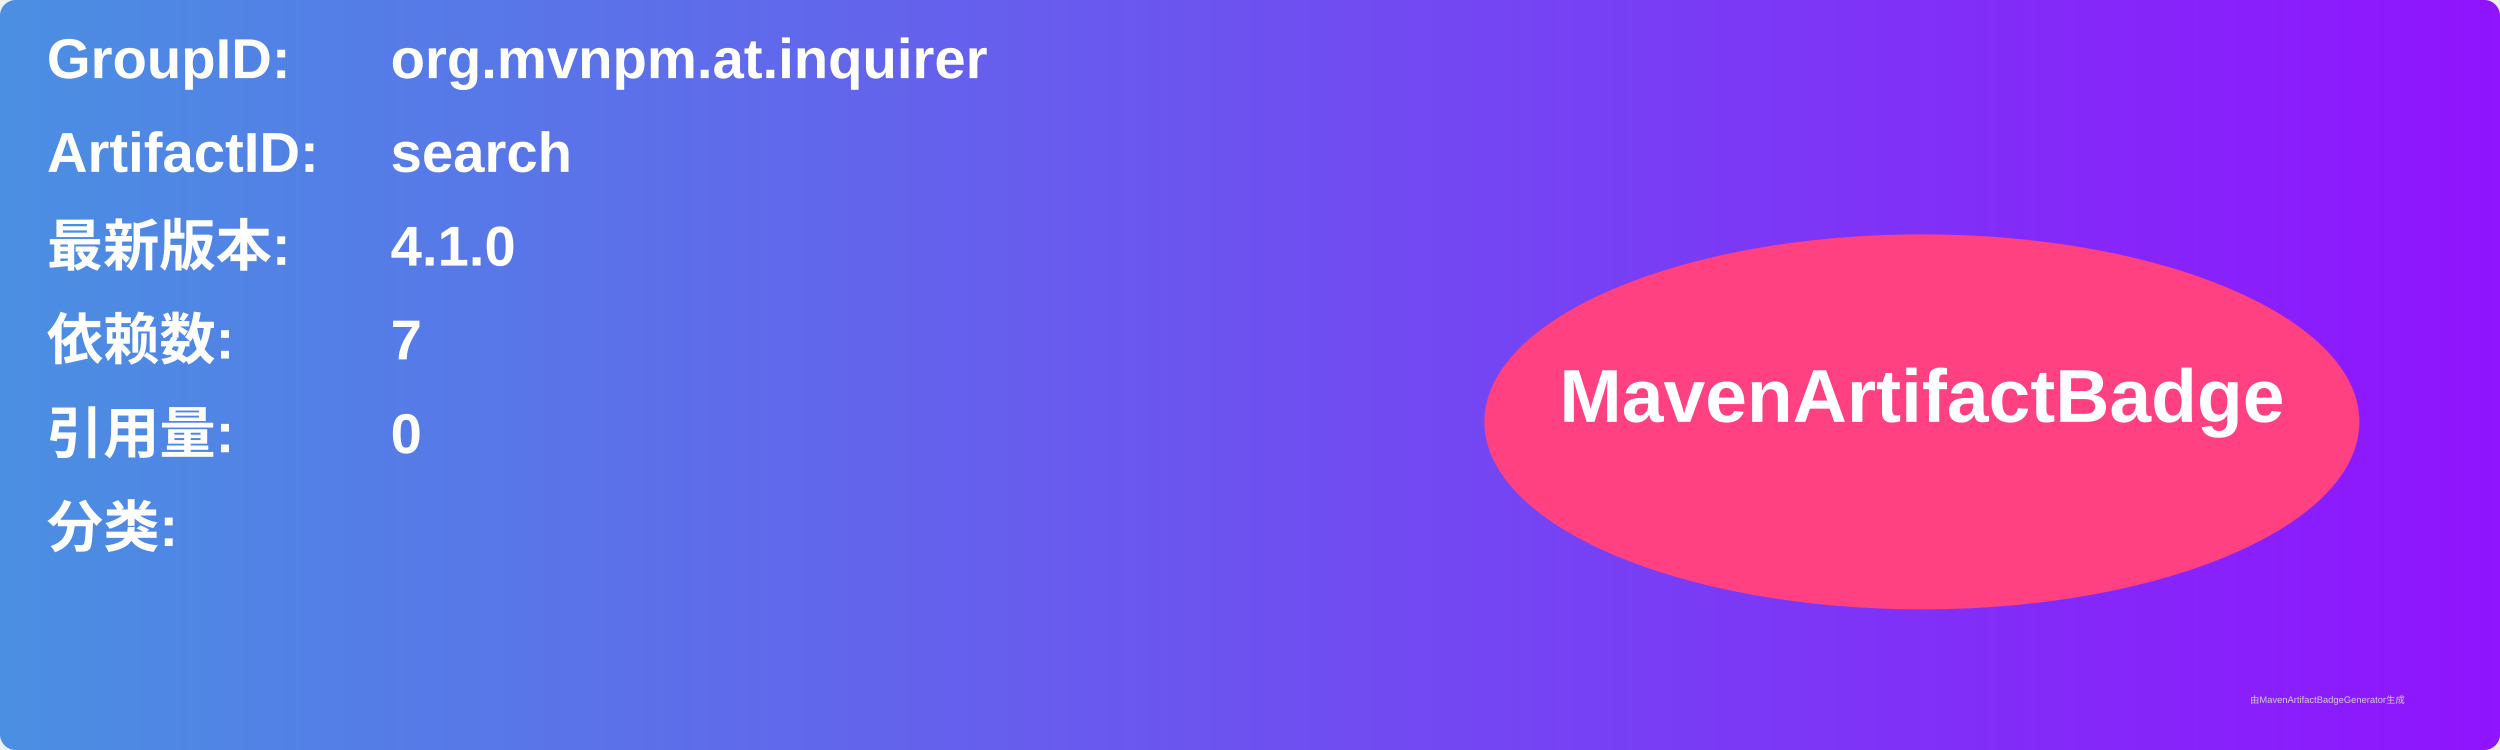
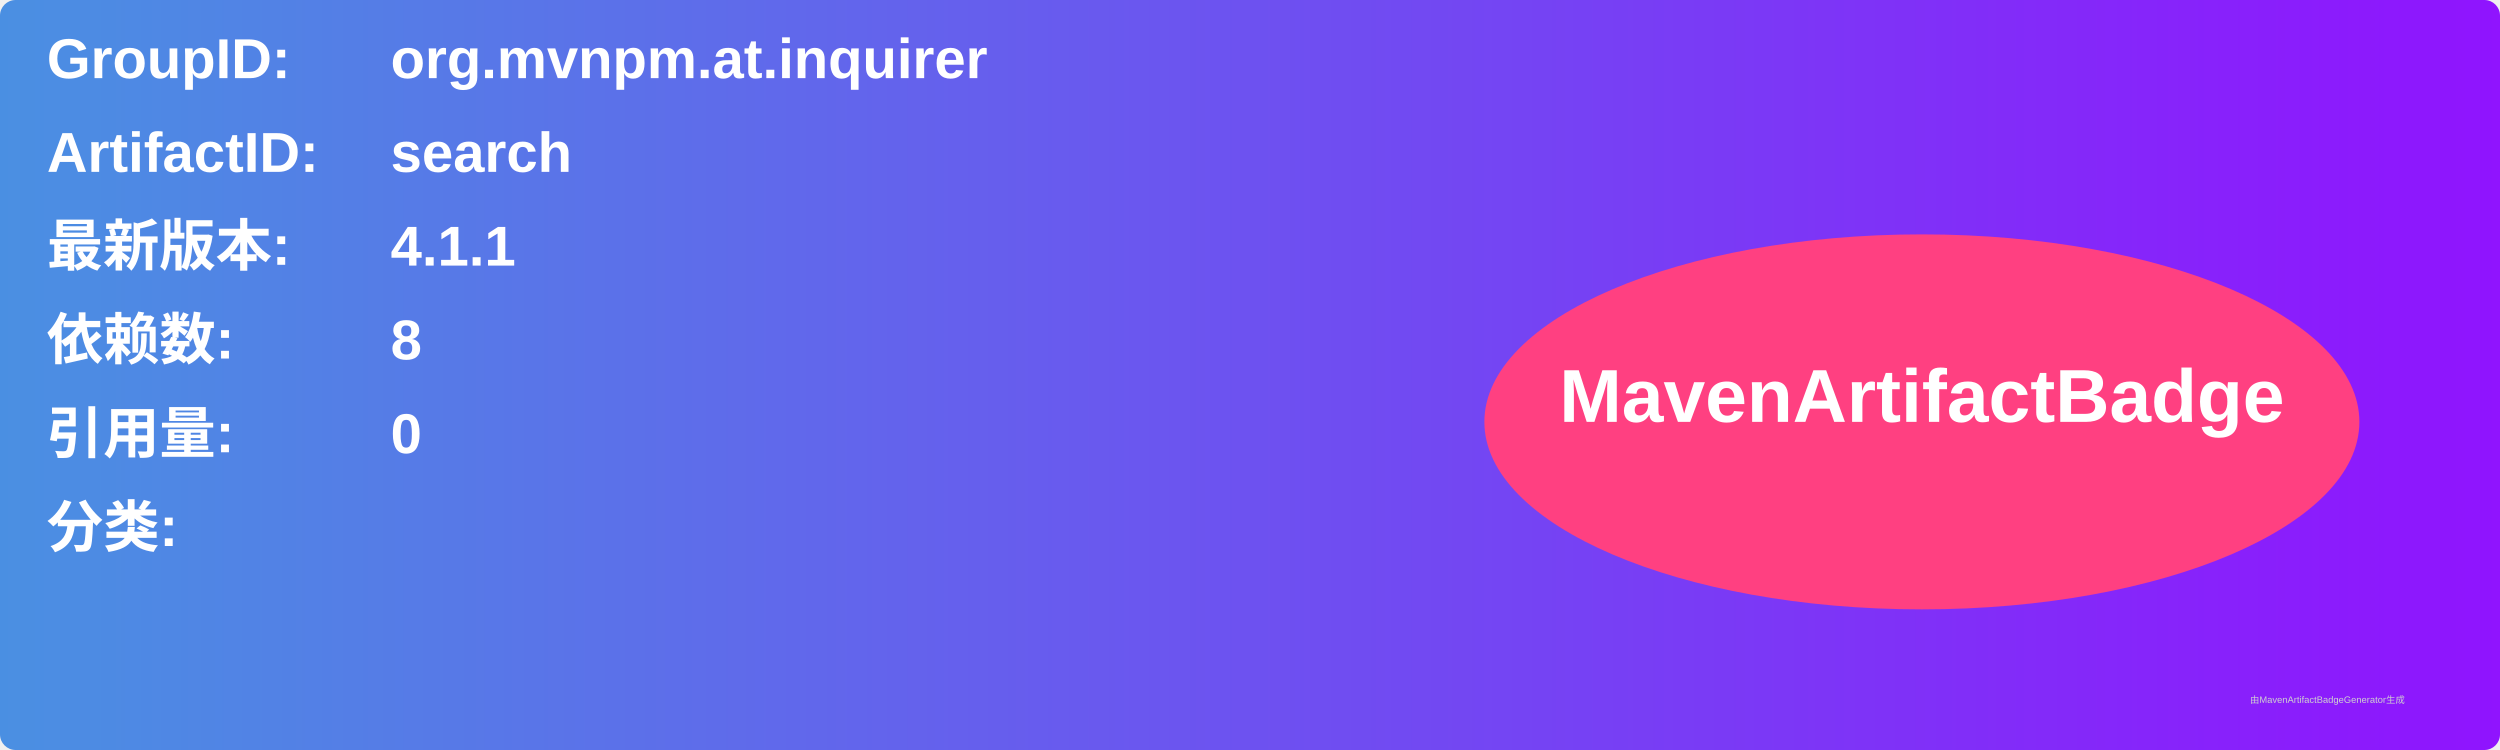
<svg xmlns="http://www.w3.org/2000/svg" width="800" height="240" viewBox="0 0 800 240">
  <linearGradient id="grad" x1="0%" y1="0%" x2="100%" y2="0%">
    <stop offset="0%" stop-color="#4a90e2" />
    <stop offset="100%" stop-color="#9013fe" />
  </linearGradient>
  <rect width="100%" height="100%" rx="5" ry="5" fill="url(#grad)" />
  <g transform="translate(15, 15)">
    <text x="0" y="10" font-family="Arial" font-size="18" fill="white" font-weight="bold" width="260">GroupID:</text>
    <text x="110" y="10" font-family="Arial" font-size="18" fill="white" font-weight="bold" width="460">org.mvnpm.at.inquirer</text>
    <text x="0" y="40" font-family="Arial" font-size="18" fill="white" font-weight="bold" width="260">ArtifactID:</text>
    <text x="110" y="40" font-family="Arial" font-size="18" fill="white" font-weight="bold" width="460">search</text>
    <text x="0" y="70" font-family="Arial" font-size="18" fill="white" font-weight="bold">最新版本:</text>
    <text x="110" y="70" font-family="Arial" font-size="18" fill="white" font-weight="bold">
-       <tspan font-weight="bold">4.1.0</tspan>
+       <tspan font-weight="bold">4.1.1</tspan>
    </text>
    <text x="0" y="100" font-family="Arial" font-size="18" fill="white" font-weight="bold">依赖数: </text>
    <text x="110" y="100" font-family="Arial" font-size="18" fill="white">
-       <tspan font-weight="bold">7</tspan>
+       <tspan font-weight="bold">8</tspan>
    </text>
    <text x="0" y="130" font-family="Arial" font-size="18" fill="white" font-weight="bold">引用量: </text>
    <text x="110" y="130" font-family="Arial" font-size="18" fill="white">
      <tspan font-weight="bold">0</tspan>
    </text>
    <text x="0" y="160" font-family="Arial" font-size="18" fill="white" font-weight="bold">分类:</text>
    <text x="10" y="190" font-family="Arial" font-size="10" fill="white">
      <tspan font-weight="bold" />
    </text>
    <ellipse cx="600" cy="120" rx="140" ry="60" fill="#ff4081" />
    <text x="600" y="120" text-anchor="middle" font-family="Arial" font-size="24" fill="white" font-weight="bold">MavenArtifactBadge</text>
  </g>
  <text x="720" y="225" font-family="Arial" font-size="3" fill="#d0d0d0">由MavenArtifactBadgeGenerator生成</text>
</svg>
